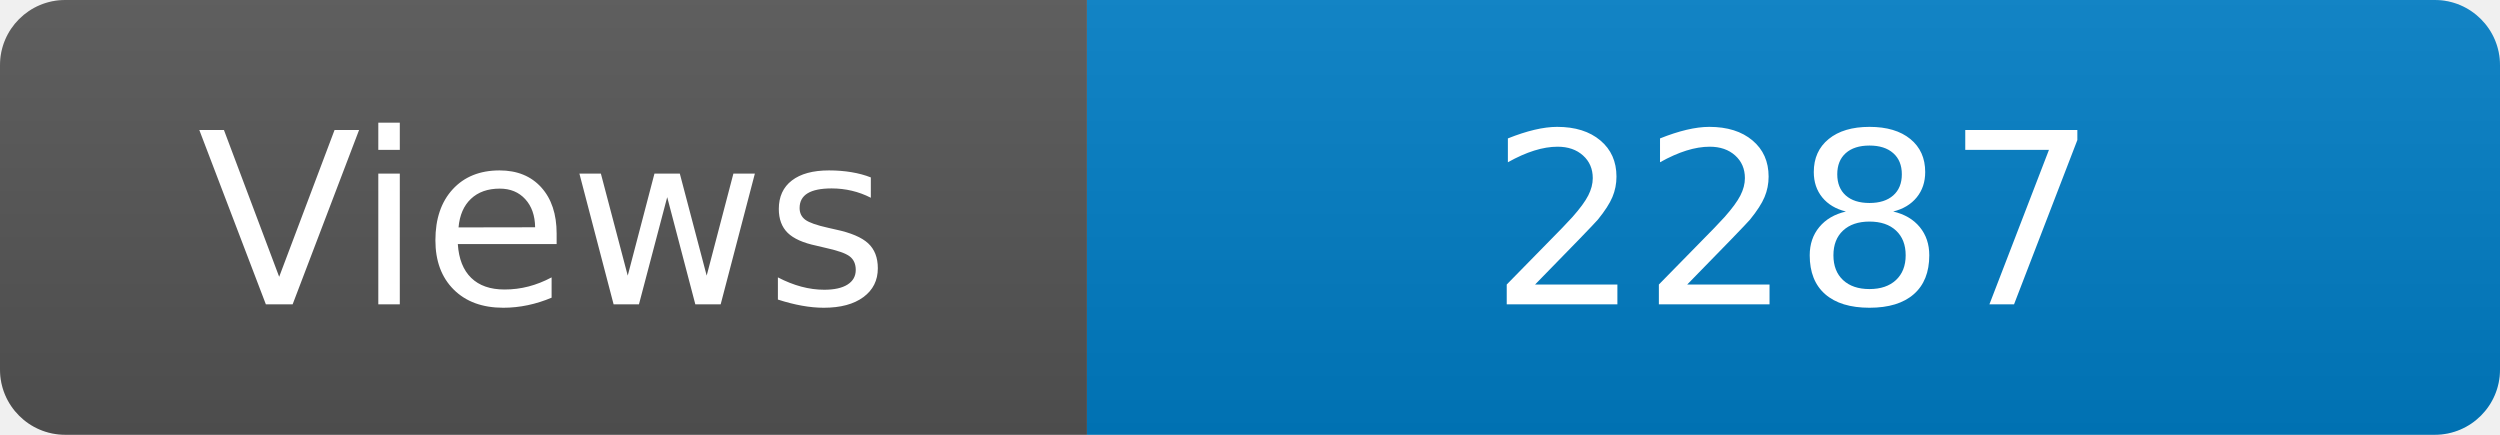
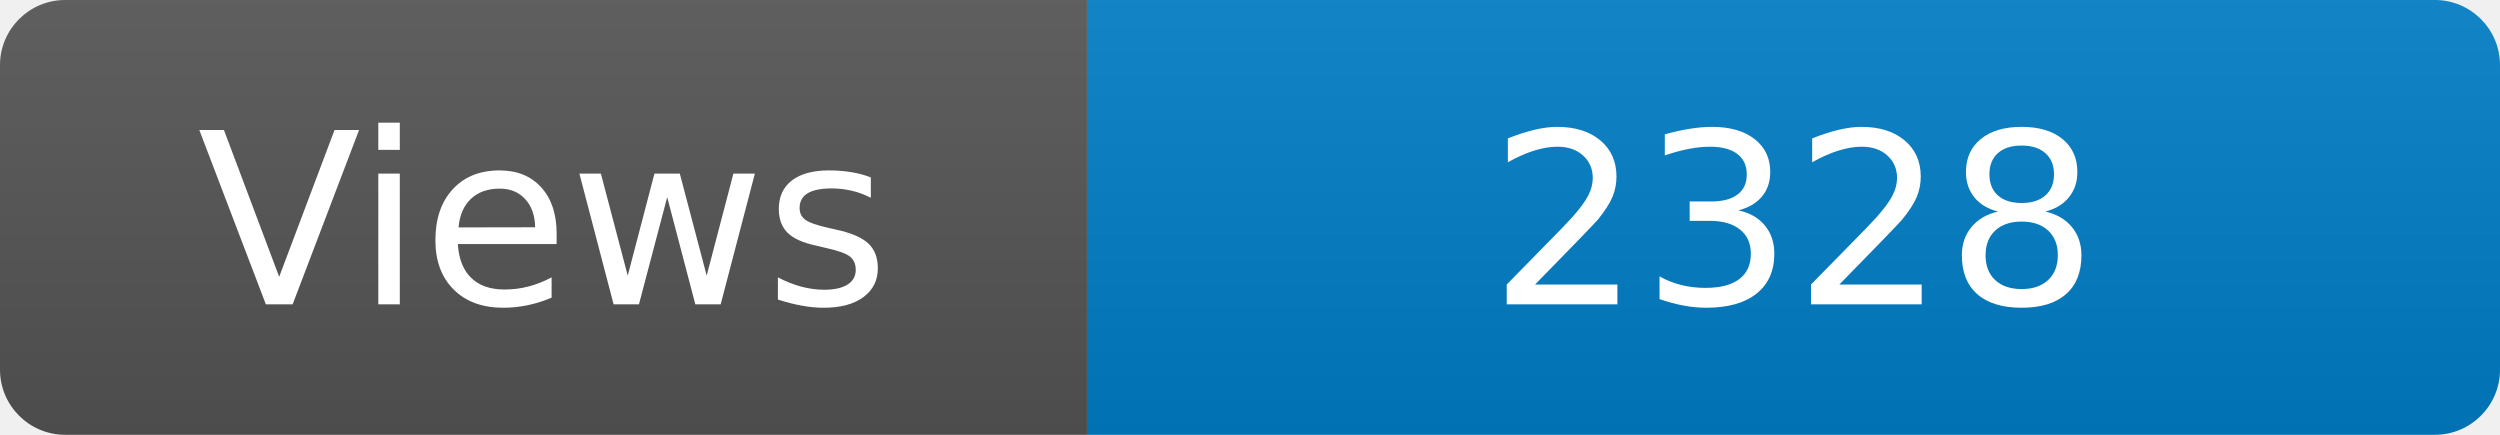
<svg xmlns="http://www.w3.org/2000/svg" width="115" height="20" role="img" aria-label="Maintained?: yes">
  <linearGradient id="s" x2="0" y2="100%">
    <stop offset="0" stop-color="#bbb" stop-opacity=".1" />
    <stop offset="1" stop-opacity=".1" />
  </linearGradient>
  <clipPath id="r">
    <rect width="115" height="20" rx="3" fill="#fff" />
  </clipPath>
  <g clip-path="url(#r)">
    <rect width="50" height="20" fill="#555" />
    <rect x="50" width="160" height="20" fill="#007ec6" />
    <rect width="115" height="20" fill="url(#s)" />
  </g>
  <g fill="#fff" text-anchor="middle" font-family="Verdana,Geneva,DejaVu Sans,sans-serif" font-size="110">
    <text x="250" y="140" transform="scale(.1)" fill="#fff">Views</text>
-     <text x="825" y="140" transform="scale(.1)" fill="#fff">2287</text>
+     <text x="825" y="140" transform="scale(.1)" fill="#fff">2328</text>
  </g>
</svg>
